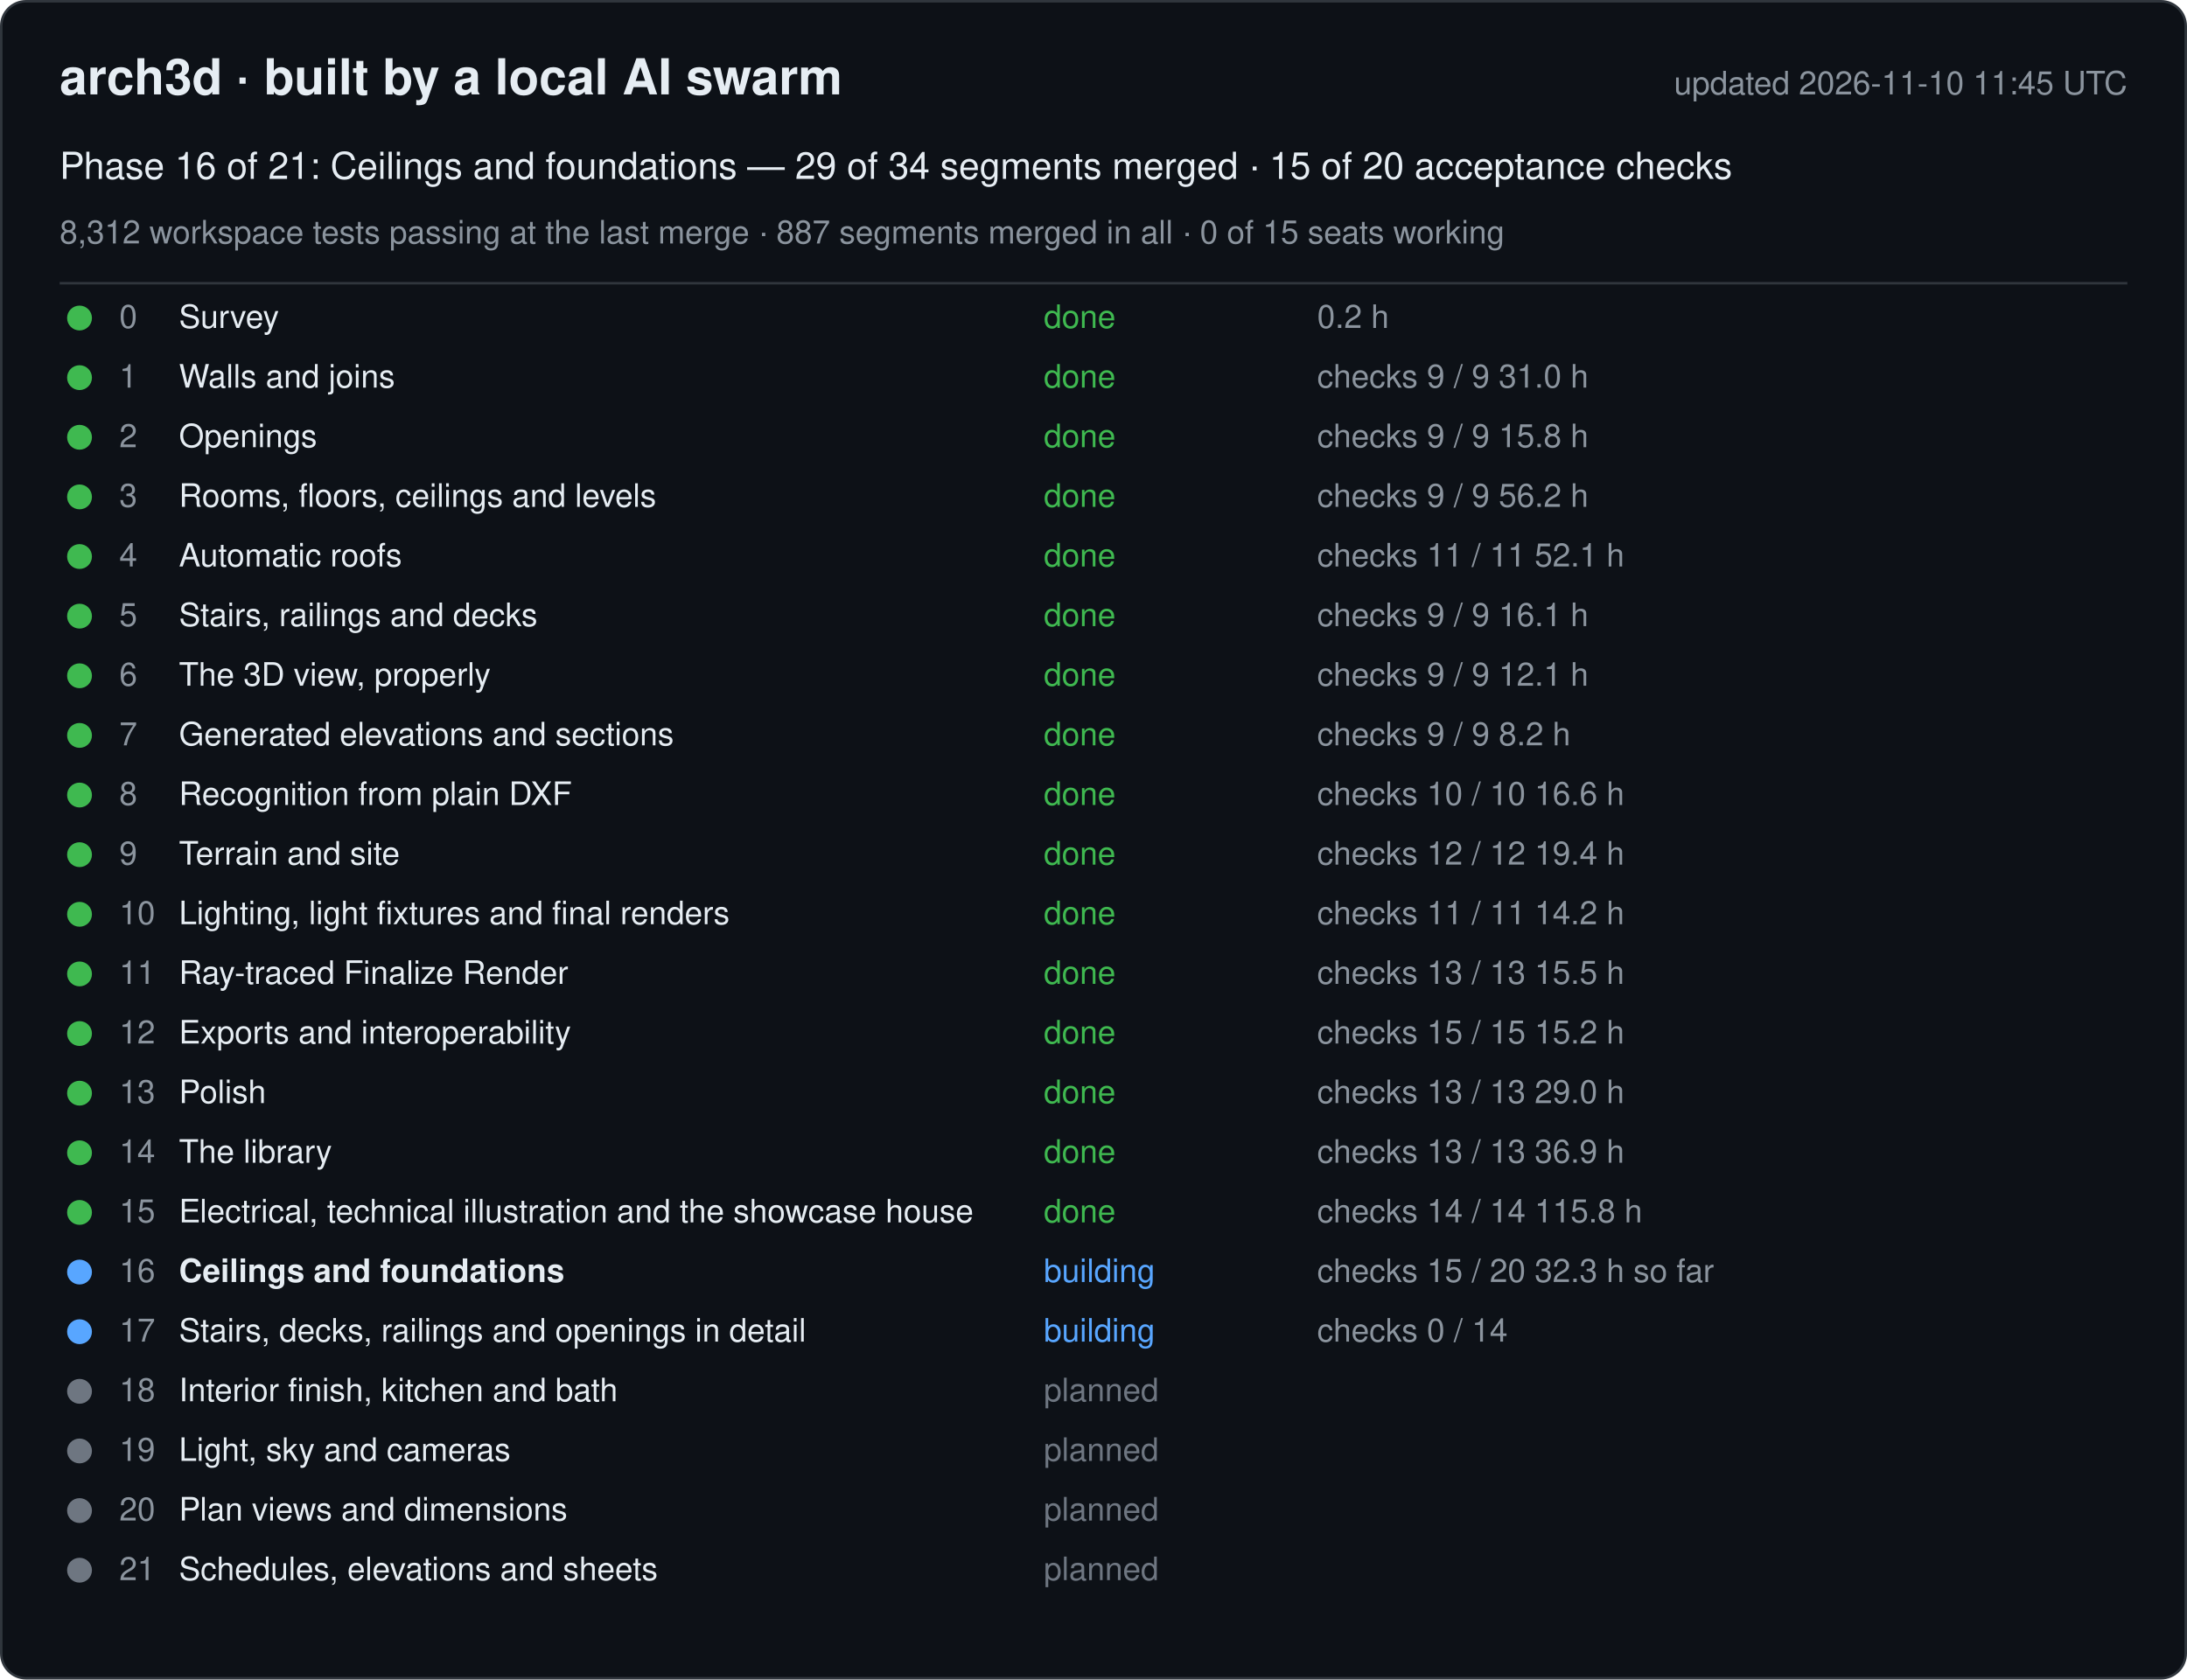
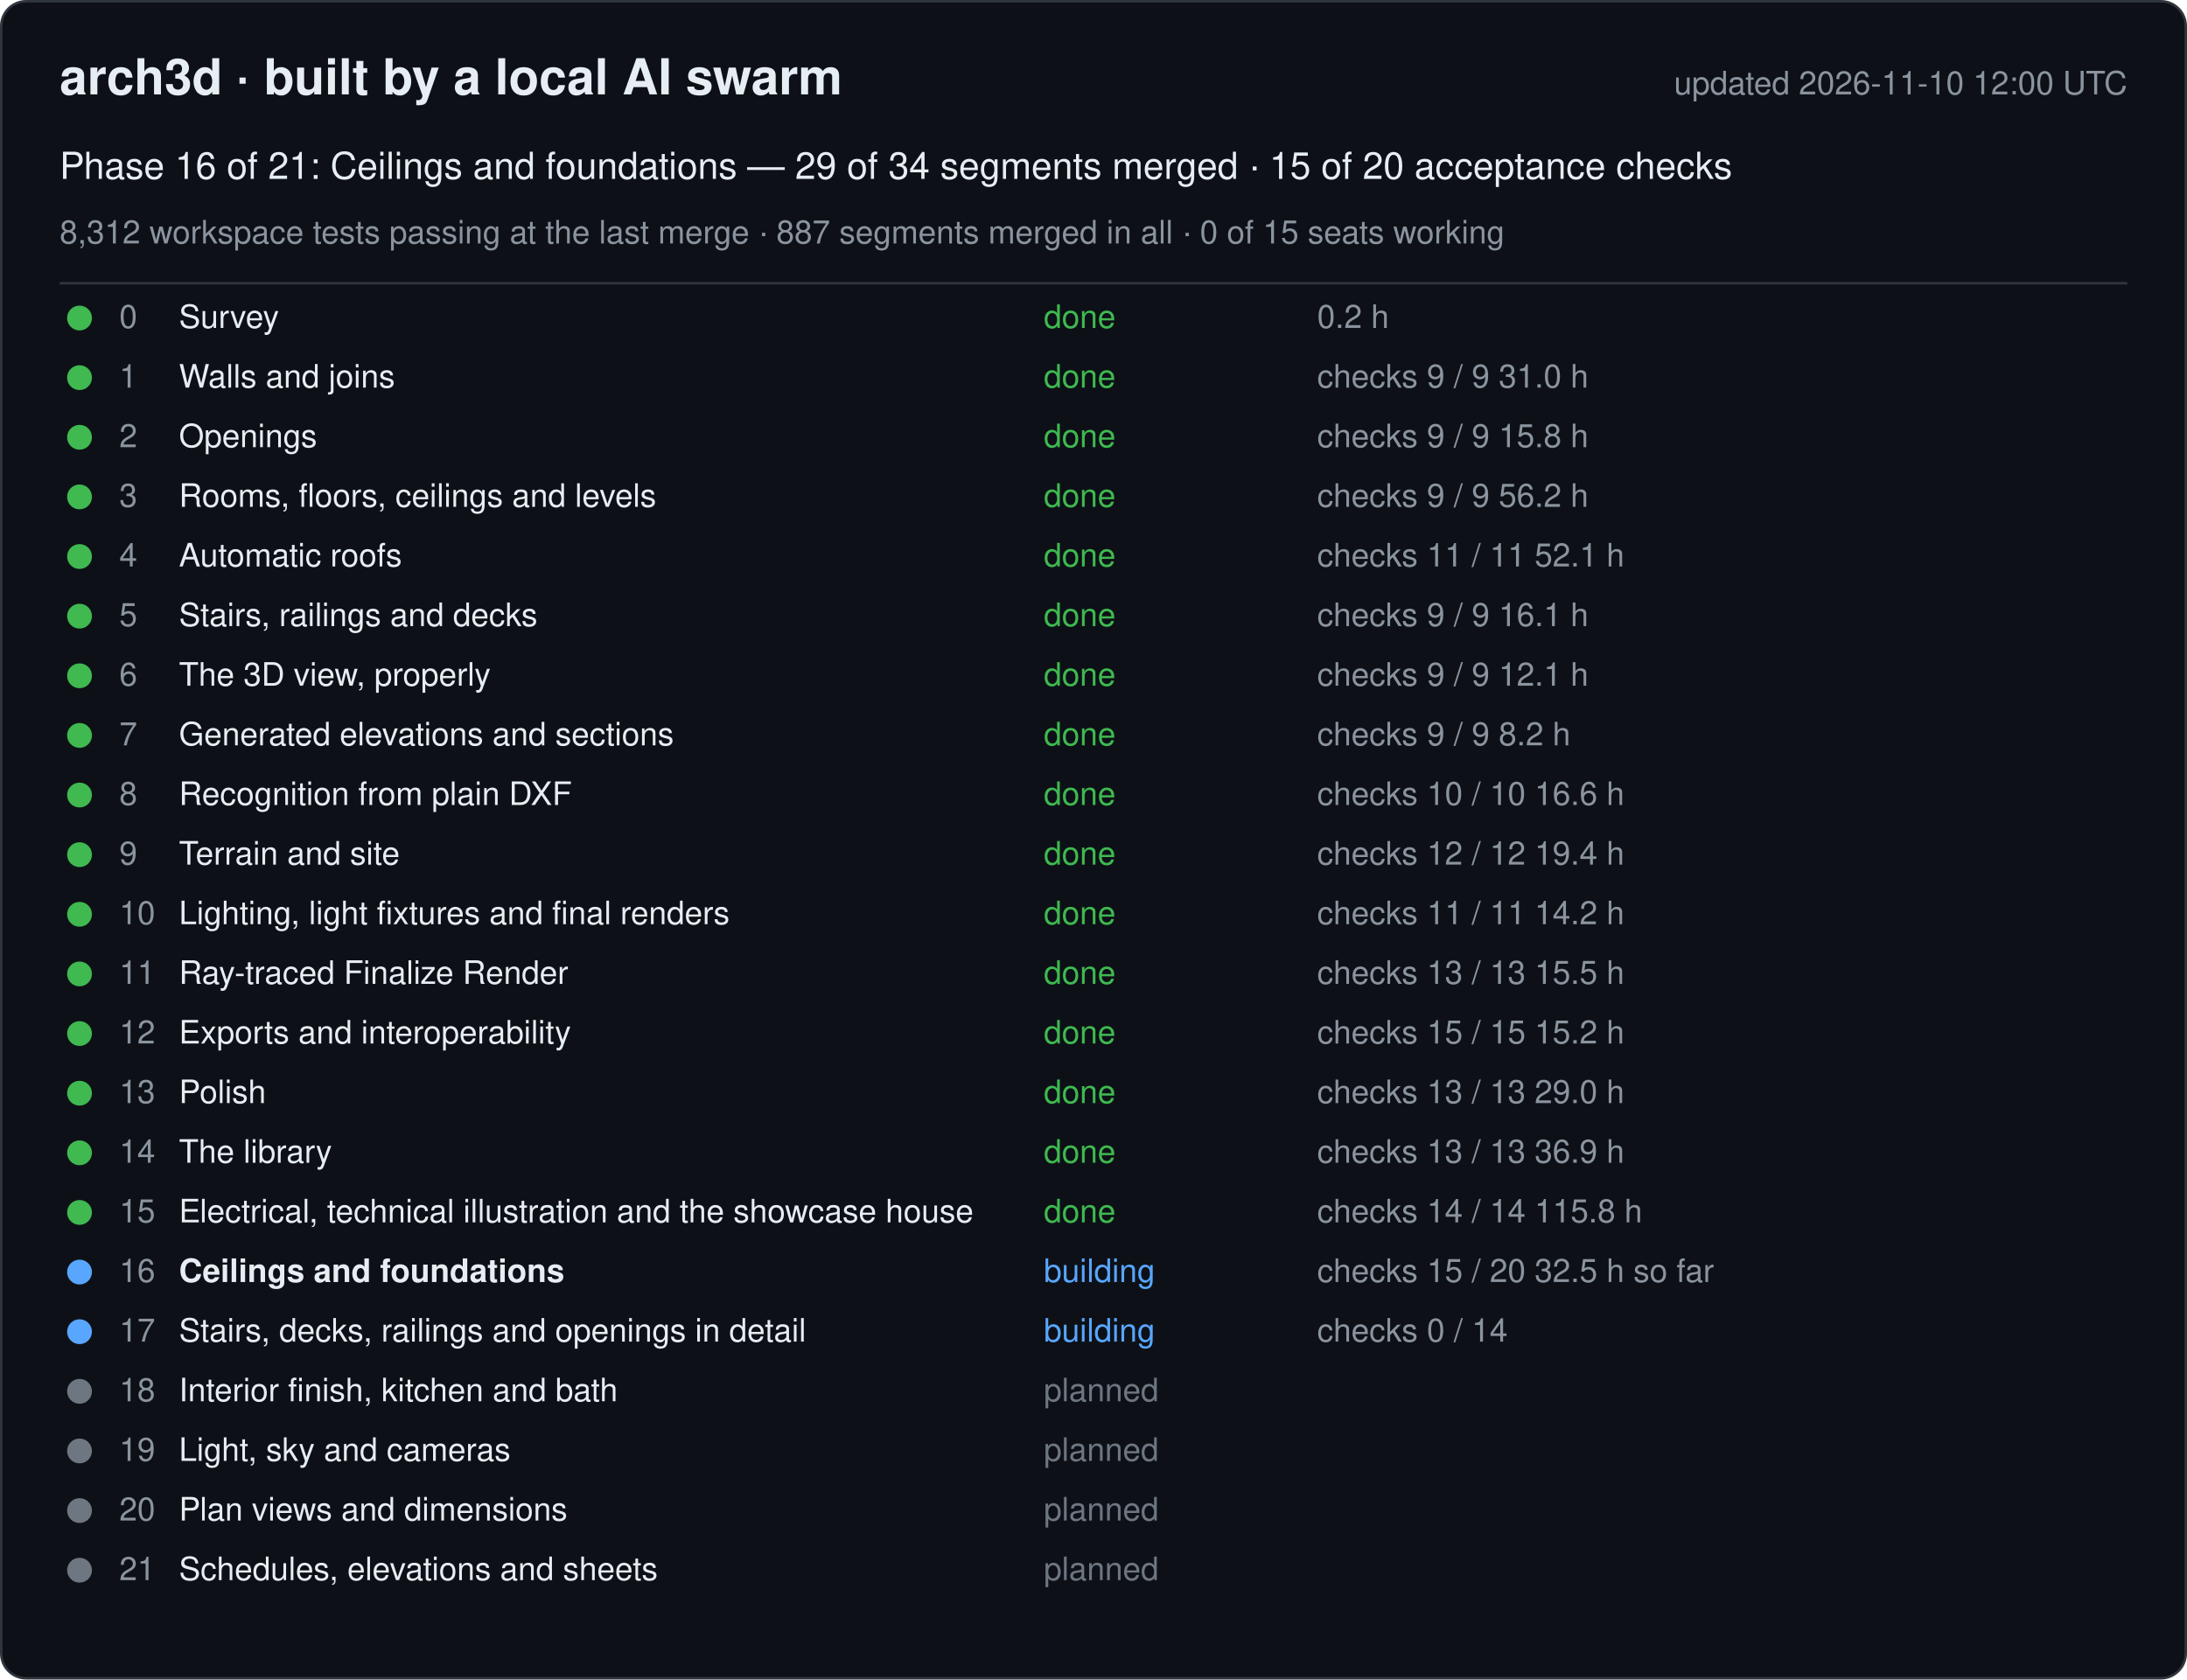
<svg xmlns="http://www.w3.org/2000/svg" width="880" height="676" viewBox="0 0 880 676" font-family="-apple-system, Segoe UI, Helvetica, Arial, sans-serif">
  <rect x="0.5" y="0.5" width="879" height="675" rx="10" fill="#0d1117" stroke="#30363d" />
  <text x="24" y="38" font-size="20" font-weight="600" fill="#e6edf3">arch3d · built by a local AI swarm</text>
-   <text x="856" y="38" font-size="13" fill="#8b949e" text-anchor="end">updated 2026-11-10 11:45 UTC</text>
+   <text x="856" y="38" font-size="13" fill="#8b949e" text-anchor="end">updated 2026-11-10 12:00 UTC</text>
  <text x="24" y="72" font-size="15" fill="#e6edf3">Phase 16 of 21: Ceilings and foundations — 29 of 34 segments merged · 15 of 20 acceptance checks</text>
  <text x="24" y="98" font-size="13" fill="#8b949e">8,312 workspace tests passing at the last merge · 887 segments merged in all · 0 of 15 seats working</text>
  <line x1="24" y1="114" x2="856" y2="114" stroke="#30363d" />
  <g data-phase="0">
    <circle cx="32" cy="128" r="5" fill="#3fb950" />
    <text x="48" y="132" font-size="13" fill="#8b949e">0</text>
    <text x="72" y="132" font-size="13" fill="#e6edf3">Survey</text>
    <text x="420" y="132" font-size="13" fill="#3fb950">done</text>
    <text x="530" y="132" font-size="13" fill="#8b949e">0.2 h</text>
  </g>
  <g data-phase="1">
    <circle cx="32" cy="152" r="5" fill="#3fb950" />
    <text x="48" y="156" font-size="13" fill="#8b949e">1</text>
    <text x="72" y="156" font-size="13" fill="#e6edf3">Walls and joins</text>
    <text x="420" y="156" font-size="13" fill="#3fb950">done</text>
    <text x="530" y="156" font-size="13" fill="#8b949e">checks 9 / 9   31.0 h</text>
  </g>
  <g data-phase="2">
    <circle cx="32" cy="176" r="5" fill="#3fb950" />
    <text x="48" y="180" font-size="13" fill="#8b949e">2</text>
    <text x="72" y="180" font-size="13" fill="#e6edf3">Openings</text>
    <text x="420" y="180" font-size="13" fill="#3fb950">done</text>
    <text x="530" y="180" font-size="13" fill="#8b949e">checks 9 / 9   15.8 h</text>
  </g>
  <g data-phase="3">
    <circle cx="32" cy="200" r="5" fill="#3fb950" />
    <text x="48" y="204" font-size="13" fill="#8b949e">3</text>
    <text x="72" y="204" font-size="13" fill="#e6edf3">Rooms, floors, ceilings and levels</text>
    <text x="420" y="204" font-size="13" fill="#3fb950">done</text>
    <text x="530" y="204" font-size="13" fill="#8b949e">checks 9 / 9   56.2 h</text>
  </g>
  <g data-phase="4">
    <circle cx="32" cy="224" r="5" fill="#3fb950" />
    <text x="48" y="228" font-size="13" fill="#8b949e">4</text>
    <text x="72" y="228" font-size="13" fill="#e6edf3">Automatic roofs</text>
    <text x="420" y="228" font-size="13" fill="#3fb950">done</text>
    <text x="530" y="228" font-size="13" fill="#8b949e">checks 11 / 11   52.1 h</text>
  </g>
  <g data-phase="5">
    <circle cx="32" cy="248" r="5" fill="#3fb950" />
    <text x="48" y="252" font-size="13" fill="#8b949e">5</text>
    <text x="72" y="252" font-size="13" fill="#e6edf3">Stairs, railings and decks</text>
    <text x="420" y="252" font-size="13" fill="#3fb950">done</text>
    <text x="530" y="252" font-size="13" fill="#8b949e">checks 9 / 9   16.1 h</text>
  </g>
  <g data-phase="6">
    <circle cx="32" cy="272" r="5" fill="#3fb950" />
    <text x="48" y="276" font-size="13" fill="#8b949e">6</text>
    <text x="72" y="276" font-size="13" fill="#e6edf3">The 3D view, properly</text>
    <text x="420" y="276" font-size="13" fill="#3fb950">done</text>
    <text x="530" y="276" font-size="13" fill="#8b949e">checks 9 / 9   12.1 h</text>
  </g>
  <g data-phase="7">
    <circle cx="32" cy="296" r="5" fill="#3fb950" />
    <text x="48" y="300" font-size="13" fill="#8b949e">7</text>
    <text x="72" y="300" font-size="13" fill="#e6edf3">Generated elevations and sections</text>
    <text x="420" y="300" font-size="13" fill="#3fb950">done</text>
    <text x="530" y="300" font-size="13" fill="#8b949e">checks 9 / 9   8.2 h</text>
  </g>
  <g data-phase="8">
    <circle cx="32" cy="320" r="5" fill="#3fb950" />
    <text x="48" y="324" font-size="13" fill="#8b949e">8</text>
    <text x="72" y="324" font-size="13" fill="#e6edf3">Recognition from plain DXF</text>
    <text x="420" y="324" font-size="13" fill="#3fb950">done</text>
    <text x="530" y="324" font-size="13" fill="#8b949e">checks 10 / 10   16.6 h</text>
  </g>
  <g data-phase="9">
    <circle cx="32" cy="344" r="5" fill="#3fb950" />
    <text x="48" y="348" font-size="13" fill="#8b949e">9</text>
    <text x="72" y="348" font-size="13" fill="#e6edf3">Terrain and site</text>
    <text x="420" y="348" font-size="13" fill="#3fb950">done</text>
    <text x="530" y="348" font-size="13" fill="#8b949e">checks 12 / 12   19.4 h</text>
  </g>
  <g data-phase="10">
    <circle cx="32" cy="368" r="5" fill="#3fb950" />
    <text x="48" y="372" font-size="13" fill="#8b949e">10</text>
    <text x="72" y="372" font-size="13" fill="#e6edf3">Lighting, light fixtures and final renders</text>
    <text x="420" y="372" font-size="13" fill="#3fb950">done</text>
    <text x="530" y="372" font-size="13" fill="#8b949e">checks 11 / 11   14.2 h</text>
  </g>
  <g data-phase="11">
    <circle cx="32" cy="392" r="5" fill="#3fb950" />
    <text x="48" y="396" font-size="13" fill="#8b949e">11</text>
    <text x="72" y="396" font-size="13" fill="#e6edf3">Ray-traced Finalize Render</text>
    <text x="420" y="396" font-size="13" fill="#3fb950">done</text>
    <text x="530" y="396" font-size="13" fill="#8b949e">checks 13 / 13   15.5 h</text>
  </g>
  <g data-phase="12">
    <circle cx="32" cy="416" r="5" fill="#3fb950" />
    <text x="48" y="420" font-size="13" fill="#8b949e">12</text>
    <text x="72" y="420" font-size="13" fill="#e6edf3">Exports and interoperability</text>
    <text x="420" y="420" font-size="13" fill="#3fb950">done</text>
    <text x="530" y="420" font-size="13" fill="#8b949e">checks 15 / 15   15.2 h</text>
  </g>
  <g data-phase="13">
    <circle cx="32" cy="440" r="5" fill="#3fb950" />
    <text x="48" y="444" font-size="13" fill="#8b949e">13</text>
    <text x="72" y="444" font-size="13" fill="#e6edf3">Polish</text>
    <text x="420" y="444" font-size="13" fill="#3fb950">done</text>
    <text x="530" y="444" font-size="13" fill="#8b949e">checks 13 / 13   29.0 h</text>
  </g>
  <g data-phase="14">
    <circle cx="32" cy="464" r="5" fill="#3fb950" />
    <text x="48" y="468" font-size="13" fill="#8b949e">14</text>
    <text x="72" y="468" font-size="13" fill="#e6edf3">The library</text>
    <text x="420" y="468" font-size="13" fill="#3fb950">done</text>
    <text x="530" y="468" font-size="13" fill="#8b949e">checks 13 / 13   36.9 h</text>
  </g>
  <g data-phase="15">
    <circle cx="32" cy="488" r="5" fill="#3fb950" />
    <text x="48" y="492" font-size="13" fill="#8b949e">15</text>
    <text x="72" y="492" font-size="13" fill="#e6edf3">Electrical, technical illustration and the showcase house</text>
    <text x="420" y="492" font-size="13" fill="#3fb950">done</text>
    <text x="530" y="492" font-size="13" fill="#8b949e">checks 14 / 14   115.8 h</text>
  </g>
  <g data-phase="16">
    <circle cx="32" cy="512" r="5" fill="#58a6ff" />
    <text x="48" y="516" font-size="13" fill="#8b949e">16</text>
    <text x="72" y="516" font-size="13" fill="#e6edf3" font-weight="600">Ceilings and foundations</text>
    <text x="420" y="516" font-size="13" fill="#58a6ff">building</text>
-     <text x="530" y="516" font-size="13" fill="#8b949e">checks 15 / 20   32.3 h so far</text>
+     <text x="530" y="516" font-size="13" fill="#8b949e">checks 15 / 20   32.5 h so far</text>
  </g>
  <g data-phase="17">
    <circle cx="32" cy="536" r="5" fill="#58a6ff" />
    <text x="48" y="540" font-size="13" fill="#8b949e">17</text>
    <text x="72" y="540" font-size="13" fill="#e6edf3">Stairs, decks, railings and openings in detail</text>
    <text x="420" y="540" font-size="13" fill="#58a6ff">building</text>
    <text x="530" y="540" font-size="13" fill="#8b949e">checks 0 / 14</text>
  </g>
  <g data-phase="18">
    <circle cx="32" cy="560" r="5" fill="#6e7681" />
    <text x="48" y="564" font-size="13" fill="#8b949e">18</text>
    <text x="72" y="564" font-size="13" fill="#e6edf3">Interior finish, kitchen and bath</text>
    <text x="420" y="564" font-size="13" fill="#6e7681">planned</text>
    <text x="530" y="564" font-size="13" fill="#8b949e" />
  </g>
  <g data-phase="19">
    <circle cx="32" cy="584" r="5" fill="#6e7681" />
    <text x="48" y="588" font-size="13" fill="#8b949e">19</text>
    <text x="72" y="588" font-size="13" fill="#e6edf3">Light, sky and cameras</text>
    <text x="420" y="588" font-size="13" fill="#6e7681">planned</text>
    <text x="530" y="588" font-size="13" fill="#8b949e" />
  </g>
  <g data-phase="20">
    <circle cx="32" cy="608" r="5" fill="#6e7681" />
    <text x="48" y="612" font-size="13" fill="#8b949e">20</text>
    <text x="72" y="612" font-size="13" fill="#e6edf3">Plan views and dimensions</text>
    <text x="420" y="612" font-size="13" fill="#6e7681">planned</text>
    <text x="530" y="612" font-size="13" fill="#8b949e" />
  </g>
  <g data-phase="21">
    <circle cx="32" cy="632" r="5" fill="#6e7681" />
    <text x="48" y="636" font-size="13" fill="#8b949e">21</text>
    <text x="72" y="636" font-size="13" fill="#e6edf3">Schedules, elevations and sheets</text>
    <text x="420" y="636" font-size="13" fill="#6e7681">planned</text>
    <text x="530" y="636" font-size="13" fill="#8b949e" />
  </g>
</svg>
